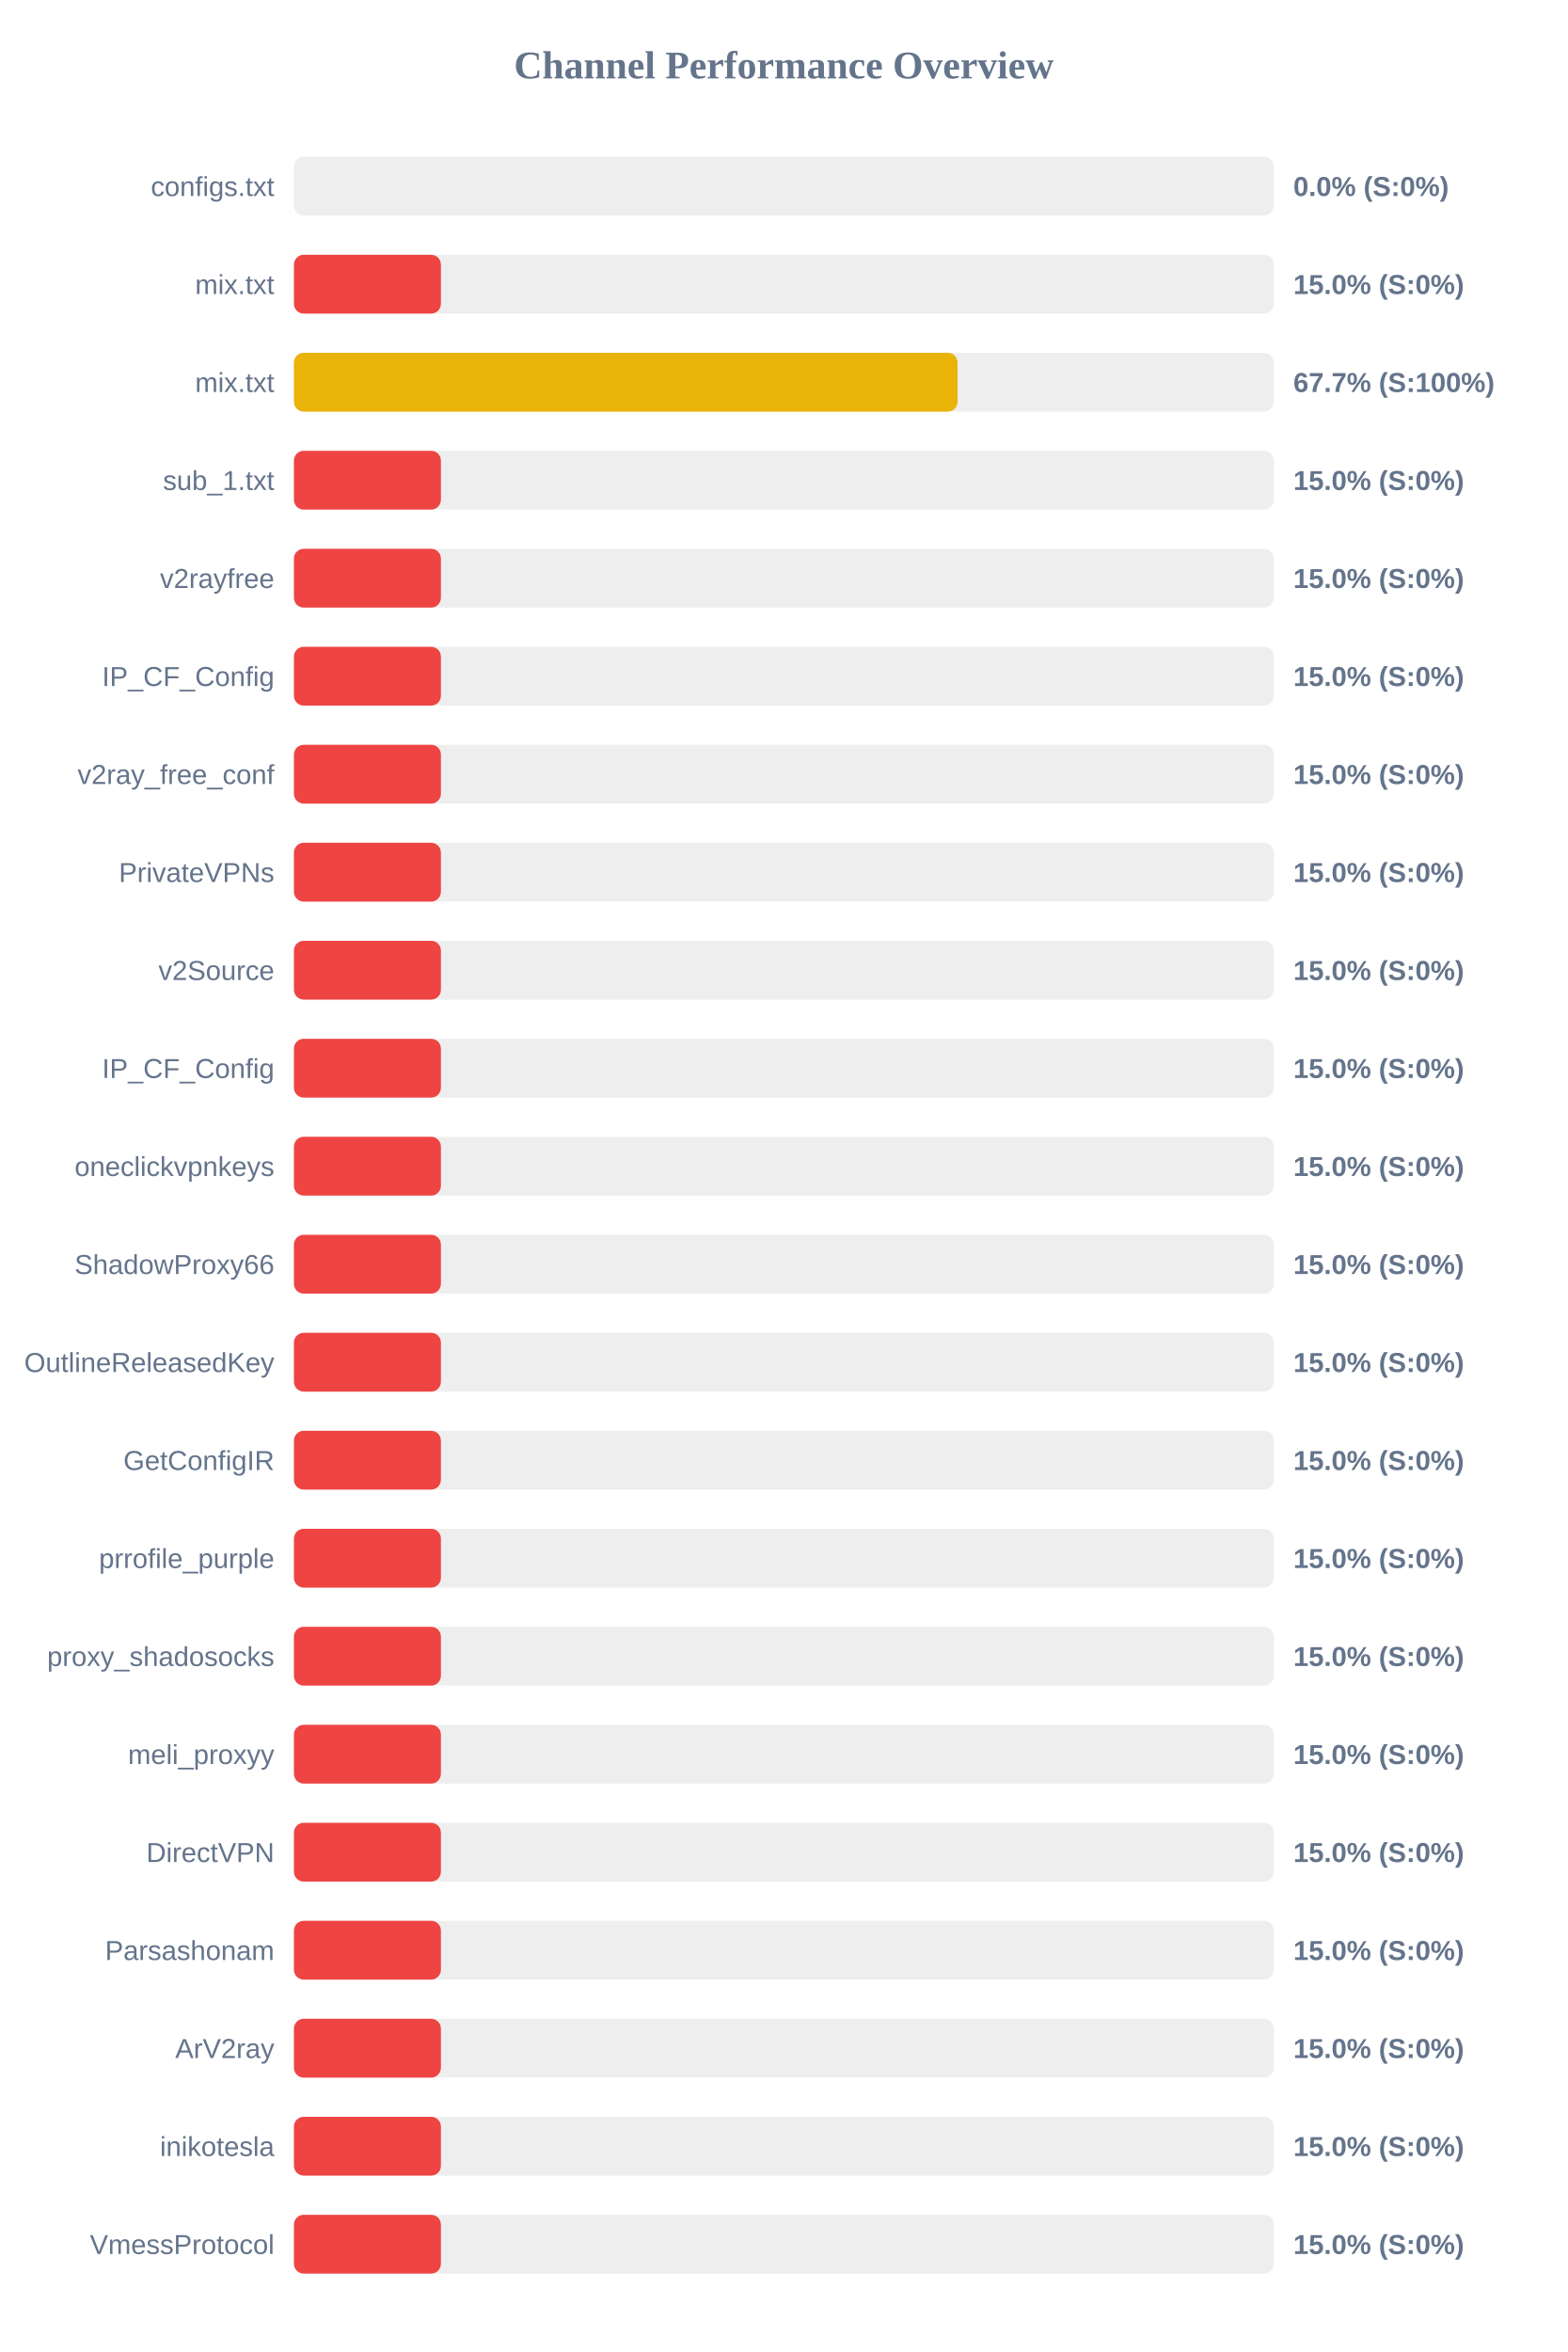
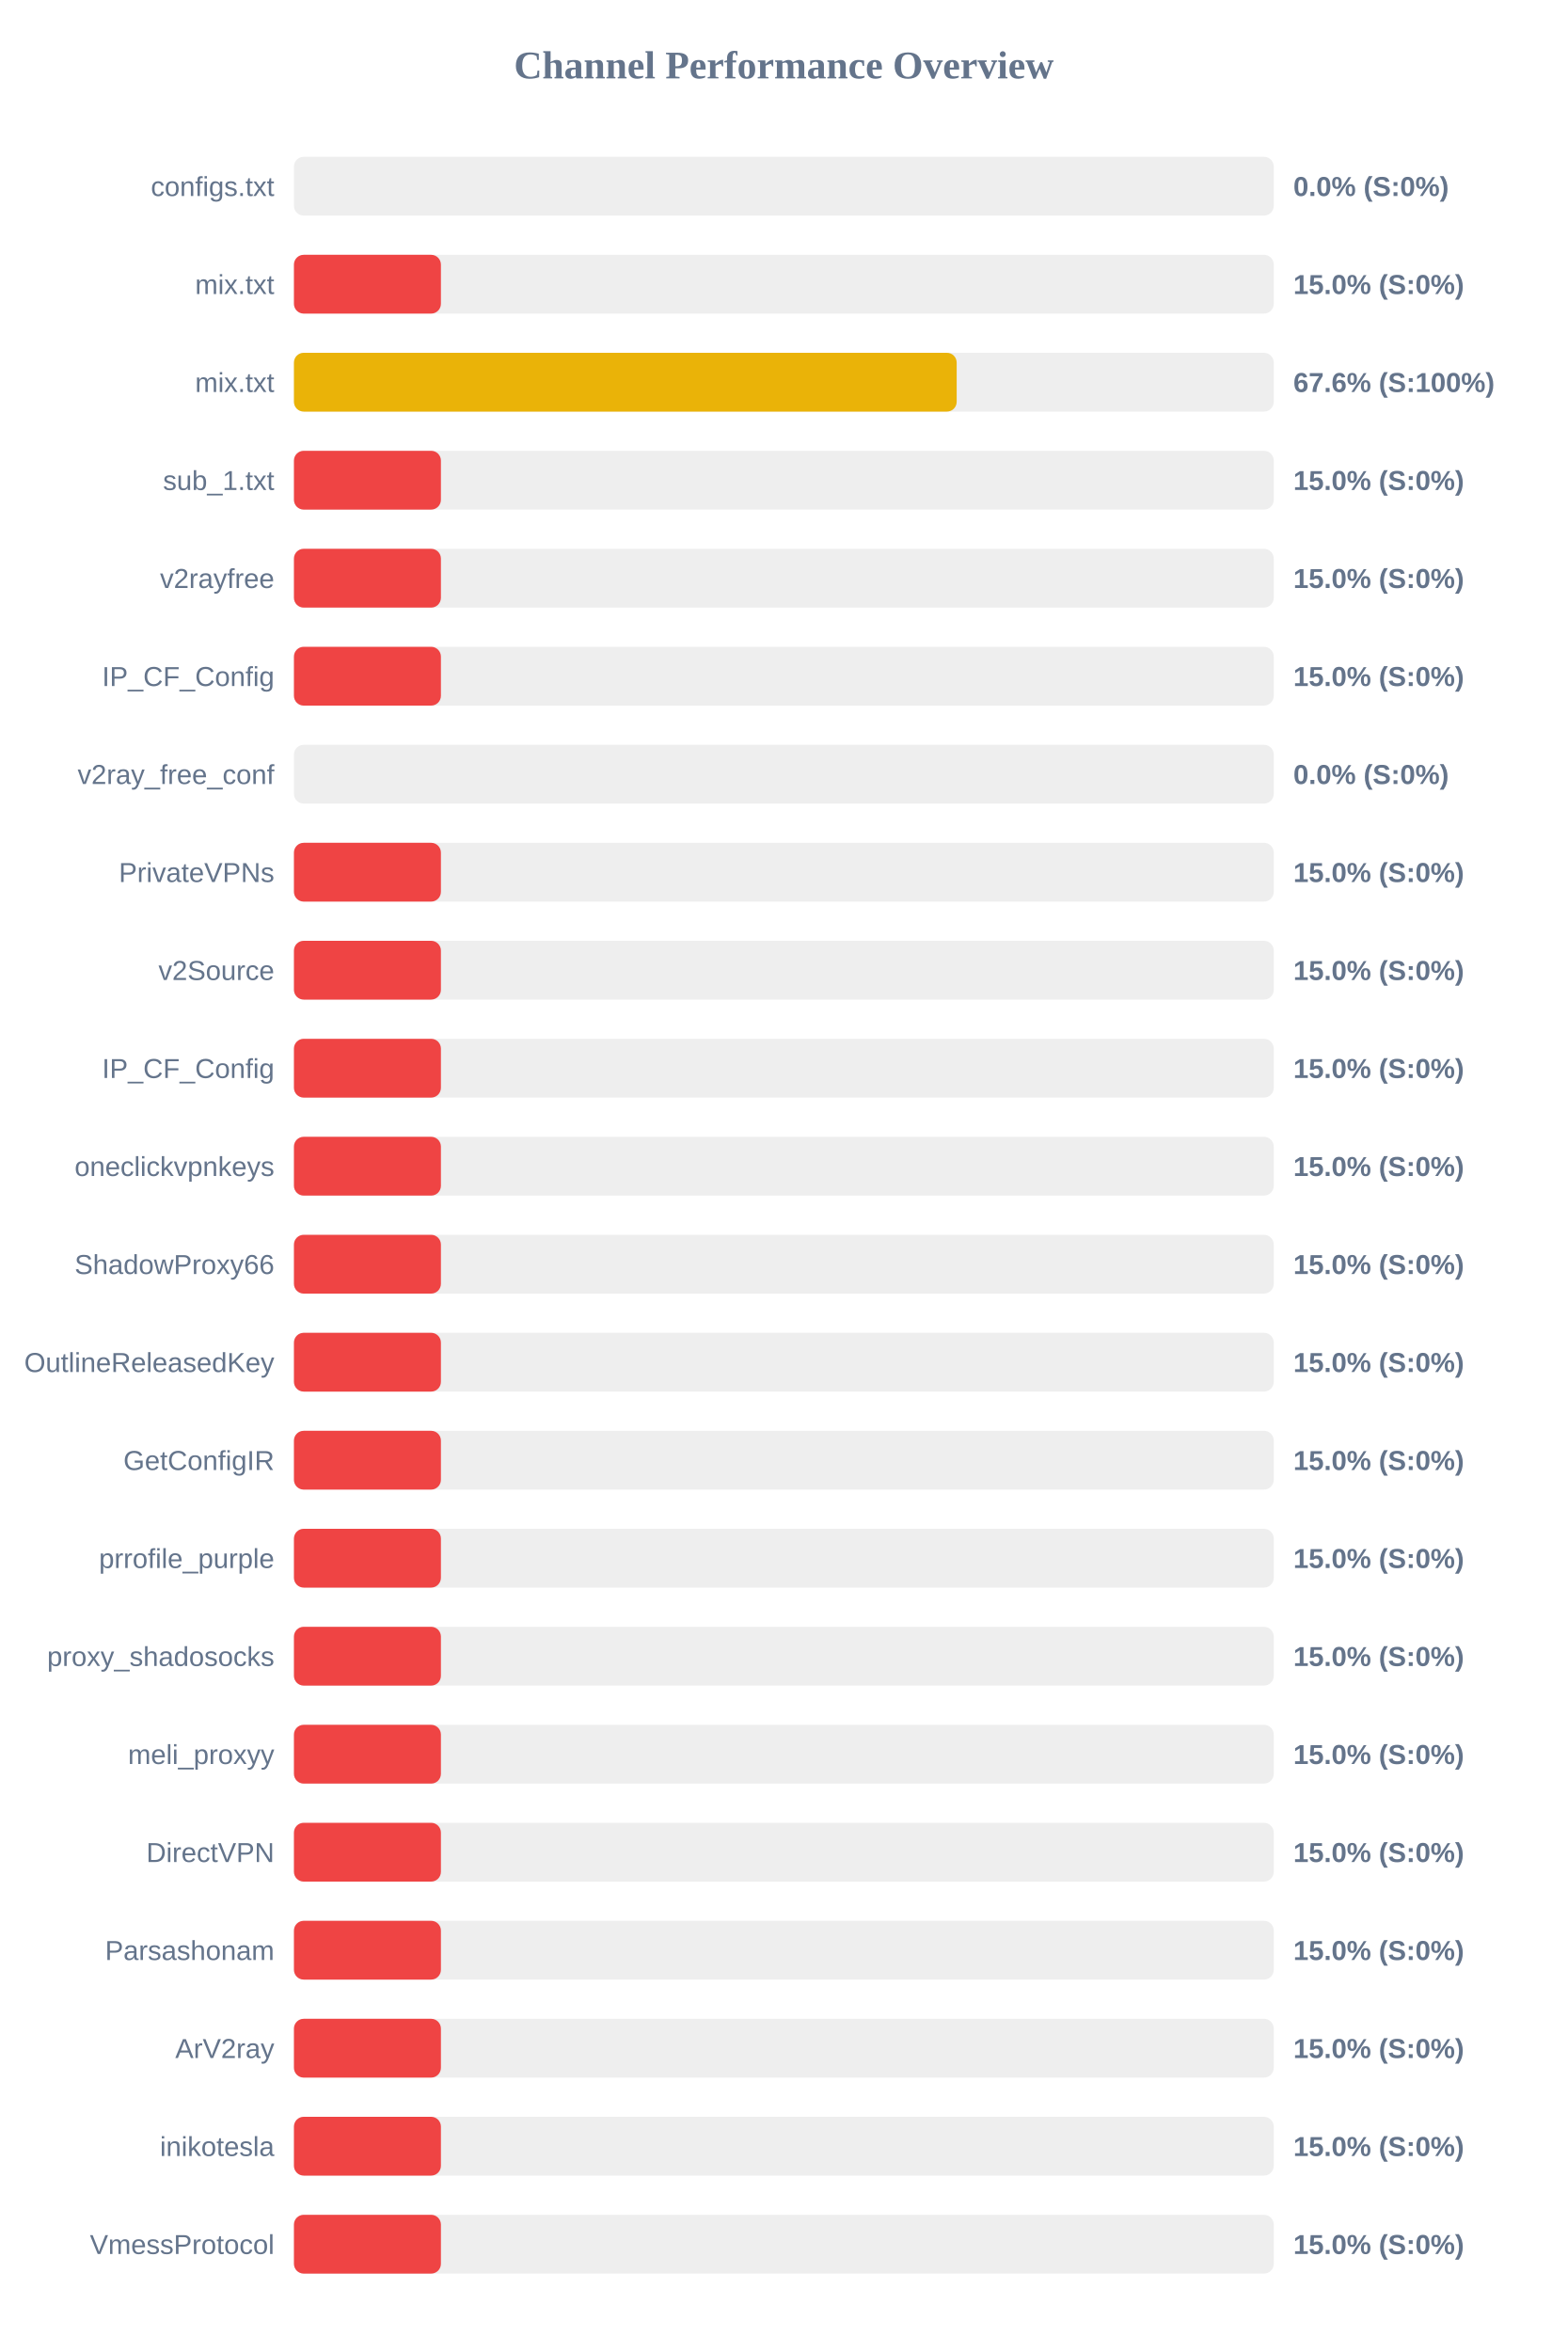
<svg xmlns="http://www.w3.org/2000/svg" width="800" height="1200" version="1.1">
  <style>
        .row { font: 14px Arial; fill: #64748b; }
        .score { font: bold 14px Arial; fill: #64748b; }
    </style>
  <text x="400" y="40" text-anchor="middle" font-size="20px" font-weight="bold" fill="#64748b">Channel Performance Overview</text>
  <rect x="150" y="80" width="500" height="30" fill="#eee" rx="5" />
  <rect x="150" y="80" width="0.0" height="30" fill="#ef4444" rx="5" />
  <text x="140" y="100" text-anchor="end" class="row">configs.txt</text>
  <text x="660" y="100" text-anchor="start" class="score">0.0% (S:0%)</text>
  <rect x="150" y="130" width="500" height="30" fill="#eee" rx="5" />
  <rect x="150" y="130" width="75.0" height="30" fill="#ef4444" rx="5" />
  <text x="140" y="150" text-anchor="end" class="row">mix.txt</text>
  <text x="660" y="150" text-anchor="start" class="score">15.0% (S:0%)</text>
  <rect x="150" y="180" width="500" height="30" fill="#eee" rx="5" />
-   <rect x="150" y="180" width="338.65" height="30" fill="#eab308" rx="5" />
+   <rect x="150" y="180" width="338.2" height="30" fill="#eab308" rx="5" />
  <text x="140" y="200" text-anchor="end" class="row">mix.txt</text>
-   <text x="660" y="200" text-anchor="start" class="score">67.7% (S:100%)</text>
+   <text x="660" y="200" text-anchor="start" class="score">67.6% (S:100%)</text>
  <rect x="150" y="230" width="500" height="30" fill="#eee" rx="5" />
  <rect x="150" y="230" width="75.0" height="30" fill="#ef4444" rx="5" />
  <text x="140" y="250" text-anchor="end" class="row">sub_1.txt</text>
  <text x="660" y="250" text-anchor="start" class="score">15.0% (S:0%)</text>
  <rect x="150" y="280" width="500" height="30" fill="#eee" rx="5" />
  <rect x="150" y="280" width="75.0" height="30" fill="#ef4444" rx="5" />
  <text x="140" y="300" text-anchor="end" class="row">v2rayfree</text>
  <text x="660" y="300" text-anchor="start" class="score">15.0% (S:0%)</text>
  <rect x="150" y="330" width="500" height="30" fill="#eee" rx="5" />
  <rect x="150" y="330" width="75.0" height="30" fill="#ef4444" rx="5" />
  <text x="140" y="350" text-anchor="end" class="row">IP_CF_Config</text>
  <text x="660" y="350" text-anchor="start" class="score">15.0% (S:0%)</text>
  <rect x="150" y="380" width="500" height="30" fill="#eee" rx="5" />
-   <rect x="150" y="380" width="75.0" height="30" fill="#ef4444" rx="5" />
+   <rect x="150" y="380" width="0.0" height="30" fill="#ef4444" rx="5" />
  <text x="140" y="400" text-anchor="end" class="row">v2ray_free_conf</text>
-   <text x="660" y="400" text-anchor="start" class="score">15.0% (S:0%)</text>
+   <text x="660" y="400" text-anchor="start" class="score">0.0% (S:0%)</text>
  <rect x="150" y="430" width="500" height="30" fill="#eee" rx="5" />
  <rect x="150" y="430" width="75.0" height="30" fill="#ef4444" rx="5" />
  <text x="140" y="450" text-anchor="end" class="row">PrivateVPNs</text>
  <text x="660" y="450" text-anchor="start" class="score">15.0% (S:0%)</text>
  <rect x="150" y="480" width="500" height="30" fill="#eee" rx="5" />
  <rect x="150" y="480" width="75.0" height="30" fill="#ef4444" rx="5" />
  <text x="140" y="500" text-anchor="end" class="row">v2Source</text>
  <text x="660" y="500" text-anchor="start" class="score">15.0% (S:0%)</text>
  <rect x="150" y="530" width="500" height="30" fill="#eee" rx="5" />
  <rect x="150" y="530" width="75.0" height="30" fill="#ef4444" rx="5" />
  <text x="140" y="550" text-anchor="end" class="row">IP_CF_Config</text>
  <text x="660" y="550" text-anchor="start" class="score">15.0% (S:0%)</text>
  <rect x="150" y="580" width="500" height="30" fill="#eee" rx="5" />
  <rect x="150" y="580" width="75.0" height="30" fill="#ef4444" rx="5" />
  <text x="140" y="600" text-anchor="end" class="row">oneclickvpnkeys</text>
  <text x="660" y="600" text-anchor="start" class="score">15.0% (S:0%)</text>
  <rect x="150" y="630" width="500" height="30" fill="#eee" rx="5" />
  <rect x="150" y="630" width="75.0" height="30" fill="#ef4444" rx="5" />
  <text x="140" y="650" text-anchor="end" class="row">ShadowProxy66</text>
  <text x="660" y="650" text-anchor="start" class="score">15.0% (S:0%)</text>
  <rect x="150" y="680" width="500" height="30" fill="#eee" rx="5" />
  <rect x="150" y="680" width="75.0" height="30" fill="#ef4444" rx="5" />
  <text x="140" y="700" text-anchor="end" class="row">OutlineReleasedKey</text>
  <text x="660" y="700" text-anchor="start" class="score">15.0% (S:0%)</text>
  <rect x="150" y="730" width="500" height="30" fill="#eee" rx="5" />
  <rect x="150" y="730" width="75.0" height="30" fill="#ef4444" rx="5" />
  <text x="140" y="750" text-anchor="end" class="row">GetConfigIR</text>
  <text x="660" y="750" text-anchor="start" class="score">15.0% (S:0%)</text>
  <rect x="150" y="780" width="500" height="30" fill="#eee" rx="5" />
  <rect x="150" y="780" width="75.0" height="30" fill="#ef4444" rx="5" />
  <text x="140" y="800" text-anchor="end" class="row">prrofile_purple</text>
  <text x="660" y="800" text-anchor="start" class="score">15.0% (S:0%)</text>
  <rect x="150" y="830" width="500" height="30" fill="#eee" rx="5" />
  <rect x="150" y="830" width="75.0" height="30" fill="#ef4444" rx="5" />
  <text x="140" y="850" text-anchor="end" class="row">proxy_shadosocks</text>
  <text x="660" y="850" text-anchor="start" class="score">15.0% (S:0%)</text>
  <rect x="150" y="880" width="500" height="30" fill="#eee" rx="5" />
  <rect x="150" y="880" width="75.0" height="30" fill="#ef4444" rx="5" />
  <text x="140" y="900" text-anchor="end" class="row">meli_proxyy</text>
  <text x="660" y="900" text-anchor="start" class="score">15.0% (S:0%)</text>
  <rect x="150" y="930" width="500" height="30" fill="#eee" rx="5" />
  <rect x="150" y="930" width="75.0" height="30" fill="#ef4444" rx="5" />
  <text x="140" y="950" text-anchor="end" class="row">DirectVPN</text>
  <text x="660" y="950" text-anchor="start" class="score">15.0% (S:0%)</text>
  <rect x="150" y="980" width="500" height="30" fill="#eee" rx="5" />
  <rect x="150" y="980" width="75.0" height="30" fill="#ef4444" rx="5" />
  <text x="140" y="1000" text-anchor="end" class="row">Parsashonam</text>
  <text x="660" y="1000" text-anchor="start" class="score">15.0% (S:0%)</text>
  <rect x="150" y="1030" width="500" height="30" fill="#eee" rx="5" />
  <rect x="150" y="1030" width="75.0" height="30" fill="#ef4444" rx="5" />
  <text x="140" y="1050" text-anchor="end" class="row">ArV2ray</text>
  <text x="660" y="1050" text-anchor="start" class="score">15.0% (S:0%)</text>
  <rect x="150" y="1080" width="500" height="30" fill="#eee" rx="5" />
  <rect x="150" y="1080" width="75.0" height="30" fill="#ef4444" rx="5" />
  <text x="140" y="1100" text-anchor="end" class="row">inikotesla</text>
  <text x="660" y="1100" text-anchor="start" class="score">15.0% (S:0%)</text>
  <rect x="150" y="1130" width="500" height="30" fill="#eee" rx="5" />
  <rect x="150" y="1130" width="75.0" height="30" fill="#ef4444" rx="5" />
  <text x="140" y="1150" text-anchor="end" class="row">VmessProtocol</text>
  <text x="660" y="1150" text-anchor="start" class="score">15.0% (S:0%)</text>
</svg>
